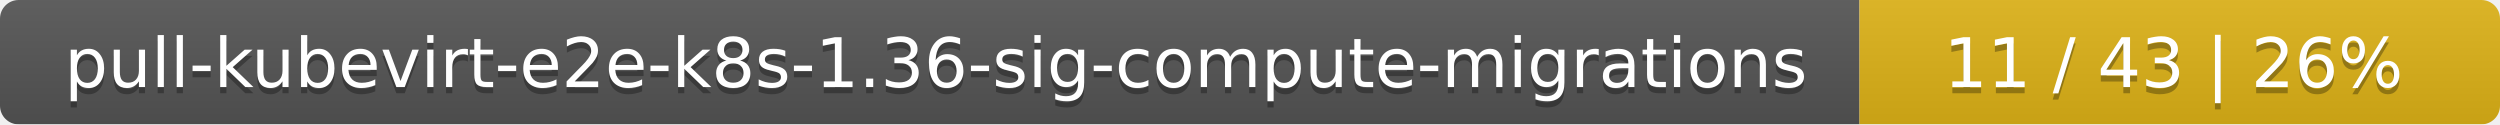
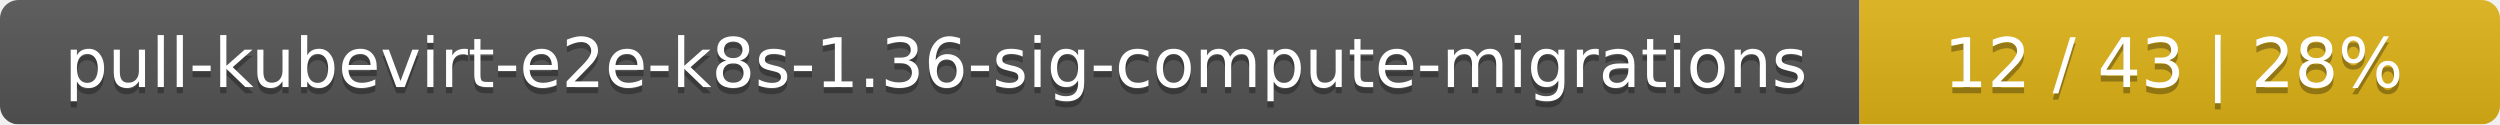
<svg xmlns="http://www.w3.org/2000/svg" width="402" height="20">
  <linearGradient id="smooth" x2="0" y2="100%">
    <stop offset="0" stop-color="#bbb" stop-opacity=".1" />
    <stop offset="1" stop-opacity=".1" />
  </linearGradient>
  <mask id="round">
    <rect width="402" height="20" rx="3" fill="#fff" />
  </mask>
  <g mask="url(#round)">
    <rect width="299" height="20" fill="#555" />
    <rect x="299" width="103" height="20" fill="#dfb317" />
    <rect width="402" height="20" fill="url(#smooth)" />
  </g>
  <g fill="#fff" text-anchor="middle" font-family="DejaVu Sans,Verdana,Geneva,sans-serif" font-size="11">
    <text x="150.5" y="15" fill="#010101" fill-opacity=".3">pull-kubevirt-e2e-k8s-1.36-sig-compute-migrations</text>
    <text x="150.5" y="14">pull-kubevirt-e2e-k8s-1.36-sig-compute-migrations</text>
-     <text x="349.5" y="15" fill="#010101" fill-opacity=".3">11 / 43    |    26%</text>
-     <text x="349.5" y="14">11 / 43    |    26%</text>
+     <text x="349.5" y="15" fill="#010101" fill-opacity=".3">12 / 43    |    28%</text>
+     <text x="349.5" y="14">12 / 43    |    28%</text>
  </g>
</svg>
